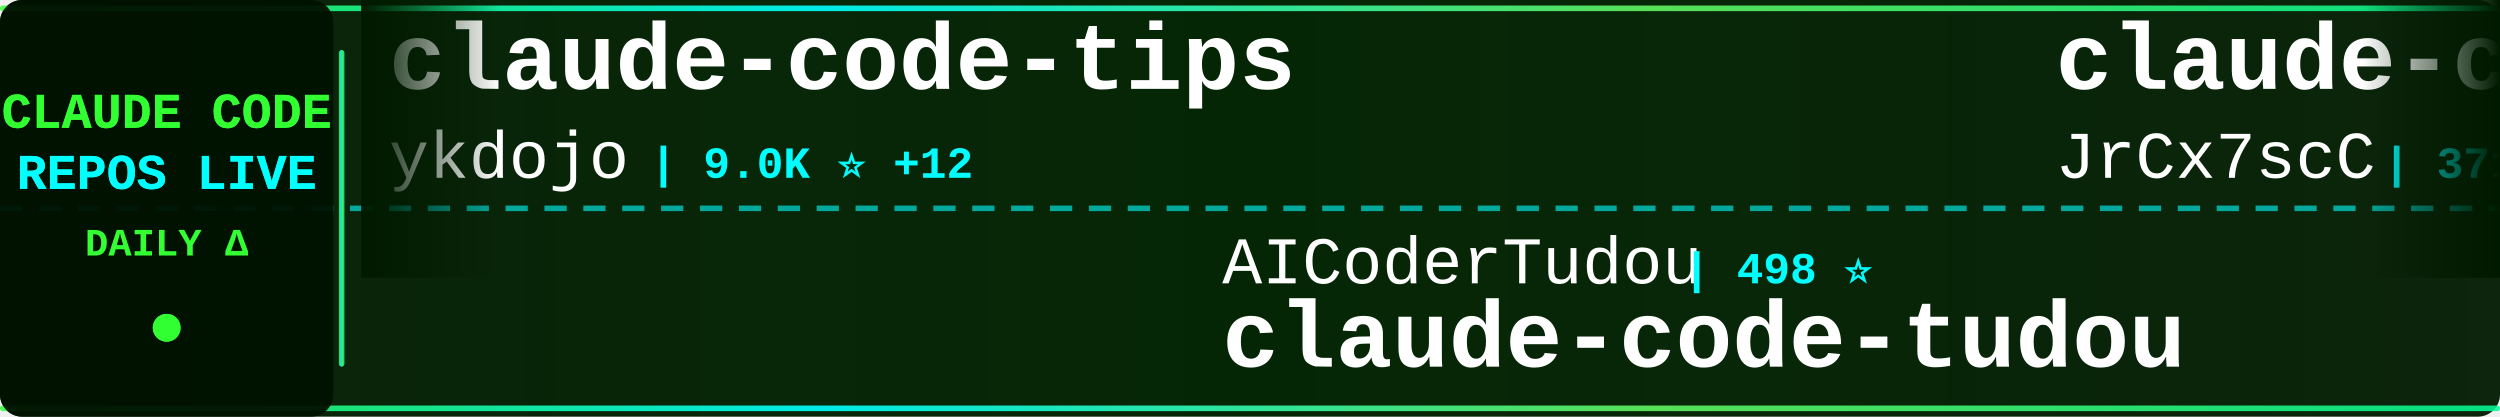
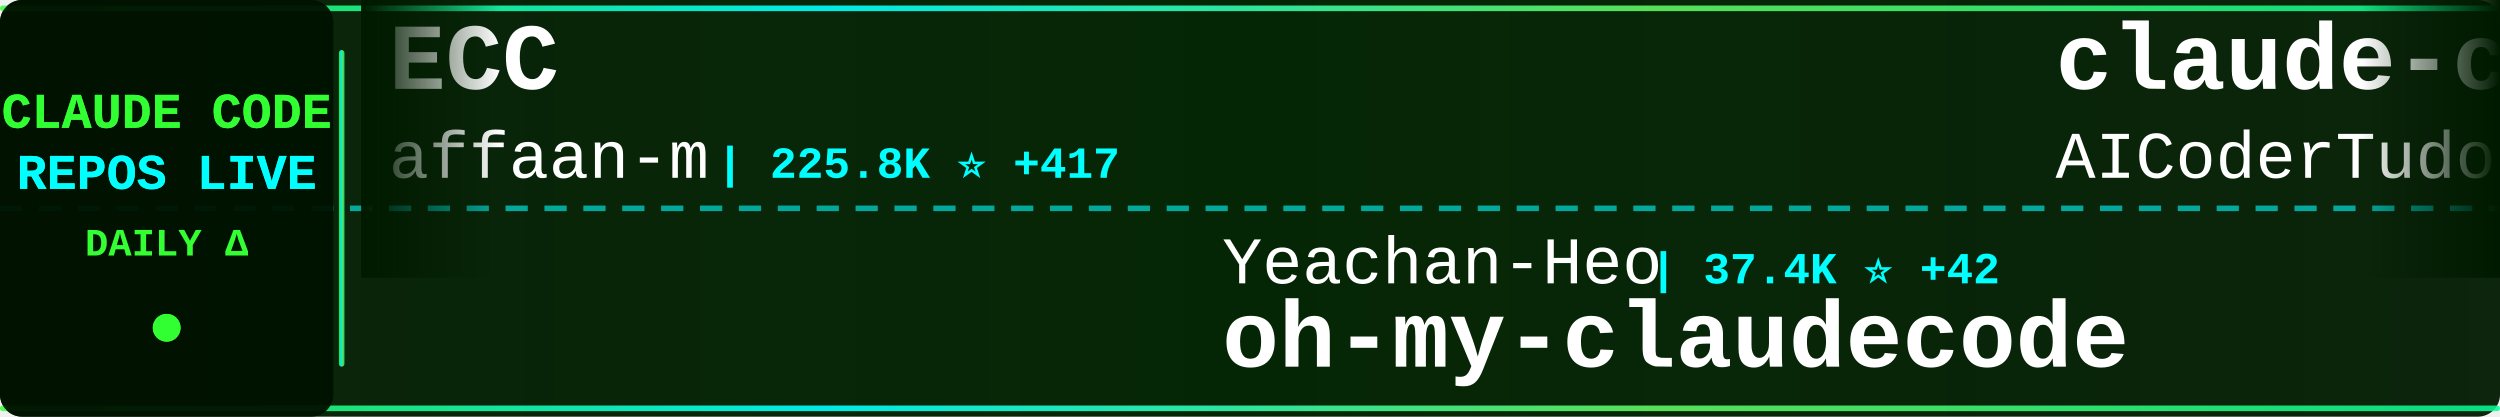
<svg xmlns="http://www.w3.org/2000/svg" width="900" height="150">
  <defs>
    <linearGradient id="tickerBg" x1="0%" y1="0%" x2="100%" y2="0%">
      <stop offset="0%" style="stop-color:#001a00;stop-opacity:0.95" />
      <stop offset="50%" style="stop-color:#002200;stop-opacity:0.98" />
      <stop offset="100%" style="stop-color:#001a00;stop-opacity:0.95" />
    </linearGradient>
    <linearGradient id="borderGrad" x1="0%" y1="0%" x2="100%" y2="0%">
      <stop offset="0%" style="stop-color:#33ff33;stop-opacity:0.85">
        <animate attributeName="stop-opacity" values="0.85;1;0.85" dur="2s" repeatCount="indefinite" />
      </stop>
      <stop offset="33%" style="stop-color:#00ffff;stop-opacity:0.9">
        <animate attributeName="stop-opacity" values="0.9;1;0.9" dur="2.2s" repeatCount="indefinite" />
      </stop>
      <stop offset="66%" style="stop-color:#66ff66;stop-opacity:0.85">
        <animate attributeName="stop-opacity" values="0.85;1;0.85" dur="1.8s" repeatCount="indefinite" />
      </stop>
      <stop offset="100%" style="stop-color:#00ff99;stop-opacity:0.85">
        <animate attributeName="stop-opacity" values="0.85;1;0.85" dur="2s" repeatCount="indefinite" />
      </stop>
    </linearGradient>
    <filter id="textGlow">
      <feGaussianBlur stdDeviation="0.1" result="coloredBlur" />
      <feMerge>
        <feMergeNode in="coloredBlur" />
        <feMergeNode in="SourceGraphic" />
      </feMerge>
    </filter>
    <filter id="metricGlow">
      <feGaussianBlur stdDeviation="0.2" result="coloredBlur" />
      <feMerge>
        <feMergeNode in="coloredBlur" />
        <feMergeNode in="SourceGraphic" />
      </feMerge>
    </filter>
    <linearGradient id="leftFade" x1="0%" y1="0%" x2="100%" y2="0%">
      <stop offset="0%" style="stop-color:#001a00;stop-opacity:1" />
      <stop offset="100%" style="stop-color:#001a00;stop-opacity:0" />
    </linearGradient>
    <linearGradient id="rightFade" x1="0%" y1="0%" x2="100%" y2="0%">
      <stop offset="0%" style="stop-color:#001a00;stop-opacity:0" />
      <stop offset="100%" style="stop-color:#001a00;stop-opacity:1" />
    </linearGradient>
  </defs>
  <rect width="900" height="150" fill="url(#tickerBg)" rx="8" />
  <rect x="0" y="2" width="900" height="2" fill="url(#borderGrad)" rx="1" />
  <rect x="0" y="146" width="900" height="2" fill="url(#borderGrad)" rx="1" />
  <line x1="0" y1="75" x2="900" y2="75" stroke="#00ffff" stroke-width="2" stroke-dasharray="8 6" opacity="0.6" />
  <rect x="0" y="0" width="120" height="150" fill="#001100" opacity="0.95" rx="8" />
  <text x="60" y="46" font-family="'Courier New', monospace" font-size="18" font-weight="bold" fill="#33ff33" text-anchor="middle" filter="url(#textGlow)">
    CLAUDE CODE
  </text>
  <text x="60" y="68" font-family="'Courier New', monospace" font-size="18" font-weight="bold" fill="#00ffff" text-anchor="middle" filter="url(#textGlow)">
    REPOS LIVE
  </text>
  <text x="60" y="92" font-family="'Courier New', monospace" font-size="14" font-weight="bold" fill="#33ff33" text-anchor="middle">
    DAILY Δ
  </text>
  <circle cx="60" cy="118" r="5" fill="#33ff33" filter="url(#metricGlow)">
    <animate attributeName="r" values="4;6;4" dur="1.5s" repeatCount="indefinite" />
    <animate attributeName="opacity" values="0.6;1;0.6" dur="1.5s" repeatCount="indefinite" />
  </circle>
  <rect x="122" y="18" width="2" height="114" fill="url(#borderGrad)" rx="1" />
  <clipPath id="tickerClip">
    <rect x="130" y="0" width="770" height="150" />
  </clipPath>
  <g clip-path="url(#tickerClip)">
    <g id="tickerItems">
      <animateTransform attributeName="transform" attributeType="XML" type="translate" from="0 0" to="-3000 0" dur="54s" repeatCount="indefinite" />
      <g transform="translate(0, 0)">
-         <text x="140" y="32" font-family="'Courier New', monospace" font-size="34" font-weight="bold" fill="#ffffff">claude-code-tips</text>
-         <text x="140" y="64" font-family="'Courier New', monospace" font-size="24" font-weight="normal" fill="#ffffff" opacity="1.0">ykdojo</text>
-         <text x="234" y="64" font-family="'Courier New', monospace" font-size="16" font-weight="bold" fill="#00ffff"> | 9.0K ⭐ +12</text>
+         <text x="140" y="32" font-family="'Courier New', monospace" font-size="34" font-weight="bold" fill="#ffffff">ECC</text>
+         <text x="140" y="64" font-family="'Courier New', monospace" font-size="24" font-weight="normal" fill="#ffffff" opacity="1.0">affaan-m</text>
+         <text x="258" y="64" font-family="'Courier New', monospace" font-size="16" font-weight="bold" fill="#00ffff"> | 225.8K ⭐ +417</text>
      </g>
      <g transform="translate(300, 0)">
-         <text x="140" y="102" font-family="'Courier New', monospace" font-size="24" font-weight="normal" fill="#ffffff" opacity="1.0">AICoderTudou</text>
-         <text x="306" y="102" font-family="'Courier New', monospace" font-size="16" font-weight="bold" fill="#00ffff"> | 498 ⭐</text>
-         <text x="140" y="132" font-family="'Courier New', monospace" font-size="34" font-weight="bold" fill="#ffffff">claude-code-tudou</text>
+         <text x="140" y="102" font-family="'Courier New', monospace" font-size="24" font-weight="normal" fill="#ffffff" opacity="1.0">Yeachan-Heo</text>
+         <text x="294" y="102" font-family="'Courier New', monospace" font-size="16" font-weight="bold" fill="#00ffff"> | 37.4K ⭐ +42</text>
+         <text x="140" y="132" font-family="'Courier New', monospace" font-size="34" font-weight="bold" fill="#ffffff">oh-my-claudecode</text>
      </g>
      <g transform="translate(600, 0)">
-         <text x="140" y="32" font-family="'Courier New', monospace" font-size="34" font-weight="bold" fill="#ffffff">claude-code-source</text>
-         <text x="140" y="64" font-family="'Courier New', monospace" font-size="24" font-weight="normal" fill="#ffffff" opacity="1.0">JrCx7scC</text>
-         <text x="258" y="64" font-family="'Courier New', monospace" font-size="16" font-weight="bold" fill="#00ffff"> | 371 ⭐</text>
+         <text x="140" y="32" font-family="'Courier New', monospace" font-size="34" font-weight="bold" fill="#ffffff">claude-code-tudou</text>
+         <text x="140" y="64" font-family="'Courier New', monospace" font-size="24" font-weight="normal" fill="#ffffff" opacity="1.0">AICoderTudou</text>
+         <text x="306" y="64" font-family="'Courier New', monospace" font-size="16" font-weight="bold" fill="#00ffff"> | 498 ⭐</text>
      </g>
      <g transform="translate(900, 0)">
-         <text x="140" y="102" font-family="'Courier New', monospace" font-size="24" font-weight="normal" fill="#ffffff" opacity="1.0">ghuntley</text>
-         <text x="258" y="102" font-family="'Courier New', monospace" font-size="16" font-weight="bold" fill="#00ffff"> | 986 ⭐</text>
-         <text x="140" y="132" font-family="'Courier New', monospace" font-size="34" font-weight="bold" fill="#ffffff">claude-code-source-code-...</text>
+         <text x="140" y="102" font-family="'Courier New', monospace" font-size="24" font-weight="normal" fill="#ffffff" opacity="1.0">jqueryscript</text>
+         <text x="306" y="102" font-family="'Courier New', monospace" font-size="16" font-weight="bold" fill="#00ffff"> | 456 ⭐ +2</text>
+         <text x="140" y="132" font-family="'Courier New', monospace" font-size="34" font-weight="bold" fill="#ffffff">awesome-claude-code</text>
      </g>
      <g transform="translate(1200, 0)">
-         <text x="140" y="32" font-family="'Courier New', monospace" font-size="34" font-weight="bold" fill="#ffffff">andrej-karpathy-skills</text>
-         <text x="140" y="64" font-family="'Courier New', monospace" font-size="24" font-weight="normal" fill="#ffffff" opacity="1.0">multica-ai</text>
-         <text x="282" y="64" font-family="'Courier New', monospace" font-size="16" font-weight="bold" fill="#00ffff"> | 187.3K ⭐ +520</text>
+         <text x="140" y="32" font-family="'Courier New', monospace" font-size="34" font-weight="bold" fill="#ffffff">claude-code-best-practic...</text>
+         <text x="140" y="64" font-family="'Courier New', monospace" font-size="24" font-weight="normal" fill="#ffffff" opacity="1.0">shanraisshan</text>
+         <text x="306" y="64" font-family="'Courier New', monospace" font-size="16" font-weight="bold" fill="#00ffff"> | 61.9K ⭐ +67</text>
      </g>
      <g transform="translate(1500, 0)">
-         <text x="140" y="102" font-family="'Courier New', monospace" font-size="24" font-weight="normal" fill="#ffffff" opacity="1.0">luyao618</text>
-         <text x="258" y="102" font-family="'Courier New', monospace" font-size="16" font-weight="bold" fill="#00ffff"> | 1.6K ⭐ +4</text>
-         <text x="140" y="132" font-family="'Courier New', monospace" font-size="34" font-weight="bold" fill="#ffffff">Claude-Code-Source-Study</text>
+         <text x="140" y="102" font-family="'Courier New', monospace" font-size="24" font-weight="normal" fill="#ffffff" opacity="1.0">Windy3f3f3f3f</text>
+         <text x="318" y="102" font-family="'Courier New', monospace" font-size="16" font-weight="bold" fill="#00ffff"> | 2.1K ⭐ +14</text>
+         <text x="140" y="132" font-family="'Courier New', monospace" font-size="34" font-weight="bold" fill="#ffffff">claude-code-from-scratch</text>
      </g>
      <g transform="translate(1800, 0)">
-         <text x="140" y="32" font-family="'Courier New', monospace" font-size="34" font-weight="bold" fill="#ffffff">free-claude-code</text>
-         <text x="140" y="64" font-family="'Courier New', monospace" font-size="24" font-weight="normal" fill="#ffffff" opacity="1.0">Alishahryar1</text>
-         <text x="306" y="64" font-family="'Courier New', monospace" font-size="16" font-weight="bold" fill="#00ffff"> | 38.4K ⭐ +169</text>
+         <text x="140" y="32" font-family="'Courier New', monospace" font-size="34" font-weight="bold" fill="#ffffff">claude-howto</text>
+         <text x="140" y="64" font-family="'Courier New', monospace" font-size="24" font-weight="normal" fill="#ffffff" opacity="1.0">luongnv89</text>
+         <text x="270" y="64" font-family="'Courier New', monospace" font-size="16" font-weight="bold" fill="#00ffff"> | 39.2K ⭐ +49</text>
      </g>
      <g transform="translate(2100, 0)">
-         <text x="140" y="102" font-family="'Courier New', monospace" font-size="24" font-weight="normal" fill="#ffffff" opacity="1.0">AprilNEA</text>
-         <text x="258" y="102" font-family="'Courier New', monospace" font-size="16" font-weight="bold" fill="#00ffff"> | 387 ⭐</text>
-         <text x="140" y="132" font-family="'Courier New', monospace" font-size="34" font-weight="bold" fill="#ffffff">claude-code-source</text>
+         <text x="140" y="102" font-family="'Courier New', monospace" font-size="24" font-weight="normal" fill="#ffffff" opacity="1.0">KPR111</text>
+         <text x="234" y="102" font-family="'Courier New', monospace" font-size="16" font-weight="bold" fill="#00ffff"> | 18 ⭐</text>
+         <text x="140" y="132" font-family="'Courier New', monospace" font-size="34" font-weight="bold" fill="#ffffff">Claude-Code</text>
      </g>
      <g transform="translate(2400, 0)">
-         <text x="140" y="32" font-family="'Courier New', monospace" font-size="34" font-weight="bold" fill="#ffffff">ClaudeCode</text>
-         <text x="140" y="64" font-family="'Courier New', monospace" font-size="24" font-weight="normal" fill="#ffffff" opacity="1.0">guanshan</text>
-         <text x="258" y="64" font-family="'Courier New', monospace" font-size="16" font-weight="bold" fill="#00ffff"> | 61 ⭐</text>
+         <text x="140" y="32" font-family="'Courier New', monospace" font-size="34" font-weight="bold" fill="#ffffff">Dive-into-Claude-Code</text>
+         <text x="140" y="64" font-family="'Courier New', monospace" font-size="24" font-weight="normal" fill="#ffffff" opacity="1.0">VILA-Lab</text>
+         <text x="258" y="64" font-family="'Courier New', monospace" font-size="16" font-weight="bold" fill="#00ffff"> | 1.8K ⭐ +1</text>
      </g>
      <g transform="translate(2700, 0)">
-         <text x="140" y="102" font-family="'Courier New', monospace" font-size="24" font-weight="normal" fill="#ffffff" opacity="1.0">ChrisWiles</text>
-         <text x="282" y="102" font-family="'Courier New', monospace" font-size="16" font-weight="bold" fill="#00ffff"> | 6.0K ⭐</text>
-         <text x="140" y="132" font-family="'Courier New', monospace" font-size="34" font-weight="bold" fill="#ffffff">claude-code-showcase</text>
+         <text x="140" y="102" font-family="'Courier New', monospace" font-size="24" font-weight="normal" fill="#ffffff" opacity="1.0">Alishahryar1</text>
+         <text x="306" y="102" font-family="'Courier New', monospace" font-size="16" font-weight="bold" fill="#00ffff"> | 38.5K ⭐ +162</text>
+         <text x="140" y="132" font-family="'Courier New', monospace" font-size="34" font-weight="bold" fill="#ffffff">free-claude-code</text>
      </g>
      <g transform="translate(3000, 0)">
-         <text x="140" y="32" font-family="'Courier New', monospace" font-size="34" font-weight="bold" fill="#ffffff">claude-code-tips</text>
-         <text x="140" y="64" font-family="'Courier New', monospace" font-size="24" font-weight="normal" fill="#ffffff" opacity="1.0">ykdojo</text>
-         <text x="234" y="64" font-family="'Courier New', monospace" font-size="16" font-weight="bold" fill="#00ffff"> | 9.0K ⭐ +12</text>
+         <text x="140" y="32" font-family="'Courier New', monospace" font-size="34" font-weight="bold" fill="#ffffff">ECC</text>
+         <text x="140" y="64" font-family="'Courier New', monospace" font-size="24" font-weight="normal" fill="#ffffff" opacity="1.0">affaan-m</text>
+         <text x="258" y="64" font-family="'Courier New', monospace" font-size="16" font-weight="bold" fill="#00ffff"> | 225.8K ⭐ +417</text>
      </g>
      <g transform="translate(3300, 0)">
-         <text x="140" y="102" font-family="'Courier New', monospace" font-size="24" font-weight="normal" fill="#ffffff" opacity="1.0">AICoderTudou</text>
-         <text x="306" y="102" font-family="'Courier New', monospace" font-size="16" font-weight="bold" fill="#00ffff"> | 498 ⭐</text>
-         <text x="140" y="132" font-family="'Courier New', monospace" font-size="34" font-weight="bold" fill="#ffffff">claude-code-tudou</text>
+         <text x="140" y="102" font-family="'Courier New', monospace" font-size="24" font-weight="normal" fill="#ffffff" opacity="1.0">Yeachan-Heo</text>
+         <text x="294" y="102" font-family="'Courier New', monospace" font-size="16" font-weight="bold" fill="#00ffff"> | 37.4K ⭐ +42</text>
+         <text x="140" y="132" font-family="'Courier New', monospace" font-size="34" font-weight="bold" fill="#ffffff">oh-my-claudecode</text>
      </g>
      <g transform="translate(3600, 0)">
-         <text x="140" y="32" font-family="'Courier New', monospace" font-size="34" font-weight="bold" fill="#ffffff">claude-code-source</text>
-         <text x="140" y="64" font-family="'Courier New', monospace" font-size="24" font-weight="normal" fill="#ffffff" opacity="1.0">JrCx7scC</text>
-         <text x="258" y="64" font-family="'Courier New', monospace" font-size="16" font-weight="bold" fill="#00ffff"> | 371 ⭐</text>
+         <text x="140" y="32" font-family="'Courier New', monospace" font-size="34" font-weight="bold" fill="#ffffff">claude-code-tudou</text>
+         <text x="140" y="64" font-family="'Courier New', monospace" font-size="24" font-weight="normal" fill="#ffffff" opacity="1.0">AICoderTudou</text>
+         <text x="306" y="64" font-family="'Courier New', monospace" font-size="16" font-weight="bold" fill="#00ffff"> | 498 ⭐</text>
      </g>
      <g transform="translate(3900, 0)">
-         <text x="140" y="102" font-family="'Courier New', monospace" font-size="24" font-weight="normal" fill="#ffffff" opacity="1.0">ghuntley</text>
-         <text x="258" y="102" font-family="'Courier New', monospace" font-size="16" font-weight="bold" fill="#00ffff"> | 986 ⭐</text>
-         <text x="140" y="132" font-family="'Courier New', monospace" font-size="34" font-weight="bold" fill="#ffffff">claude-code-source-code-...</text>
+         <text x="140" y="102" font-family="'Courier New', monospace" font-size="24" font-weight="normal" fill="#ffffff" opacity="1.0">jqueryscript</text>
+         <text x="306" y="102" font-family="'Courier New', monospace" font-size="16" font-weight="bold" fill="#00ffff"> | 456 ⭐ +2</text>
+         <text x="140" y="132" font-family="'Courier New', monospace" font-size="34" font-weight="bold" fill="#ffffff">awesome-claude-code</text>
      </g>
    </g>
  </g>
  <rect x="130" y="0" width="50" height="100" fill="url(#leftFade)" />
  <rect x="850" y="0" width="50" height="100" fill="url(#rightFade)" />
</svg>
